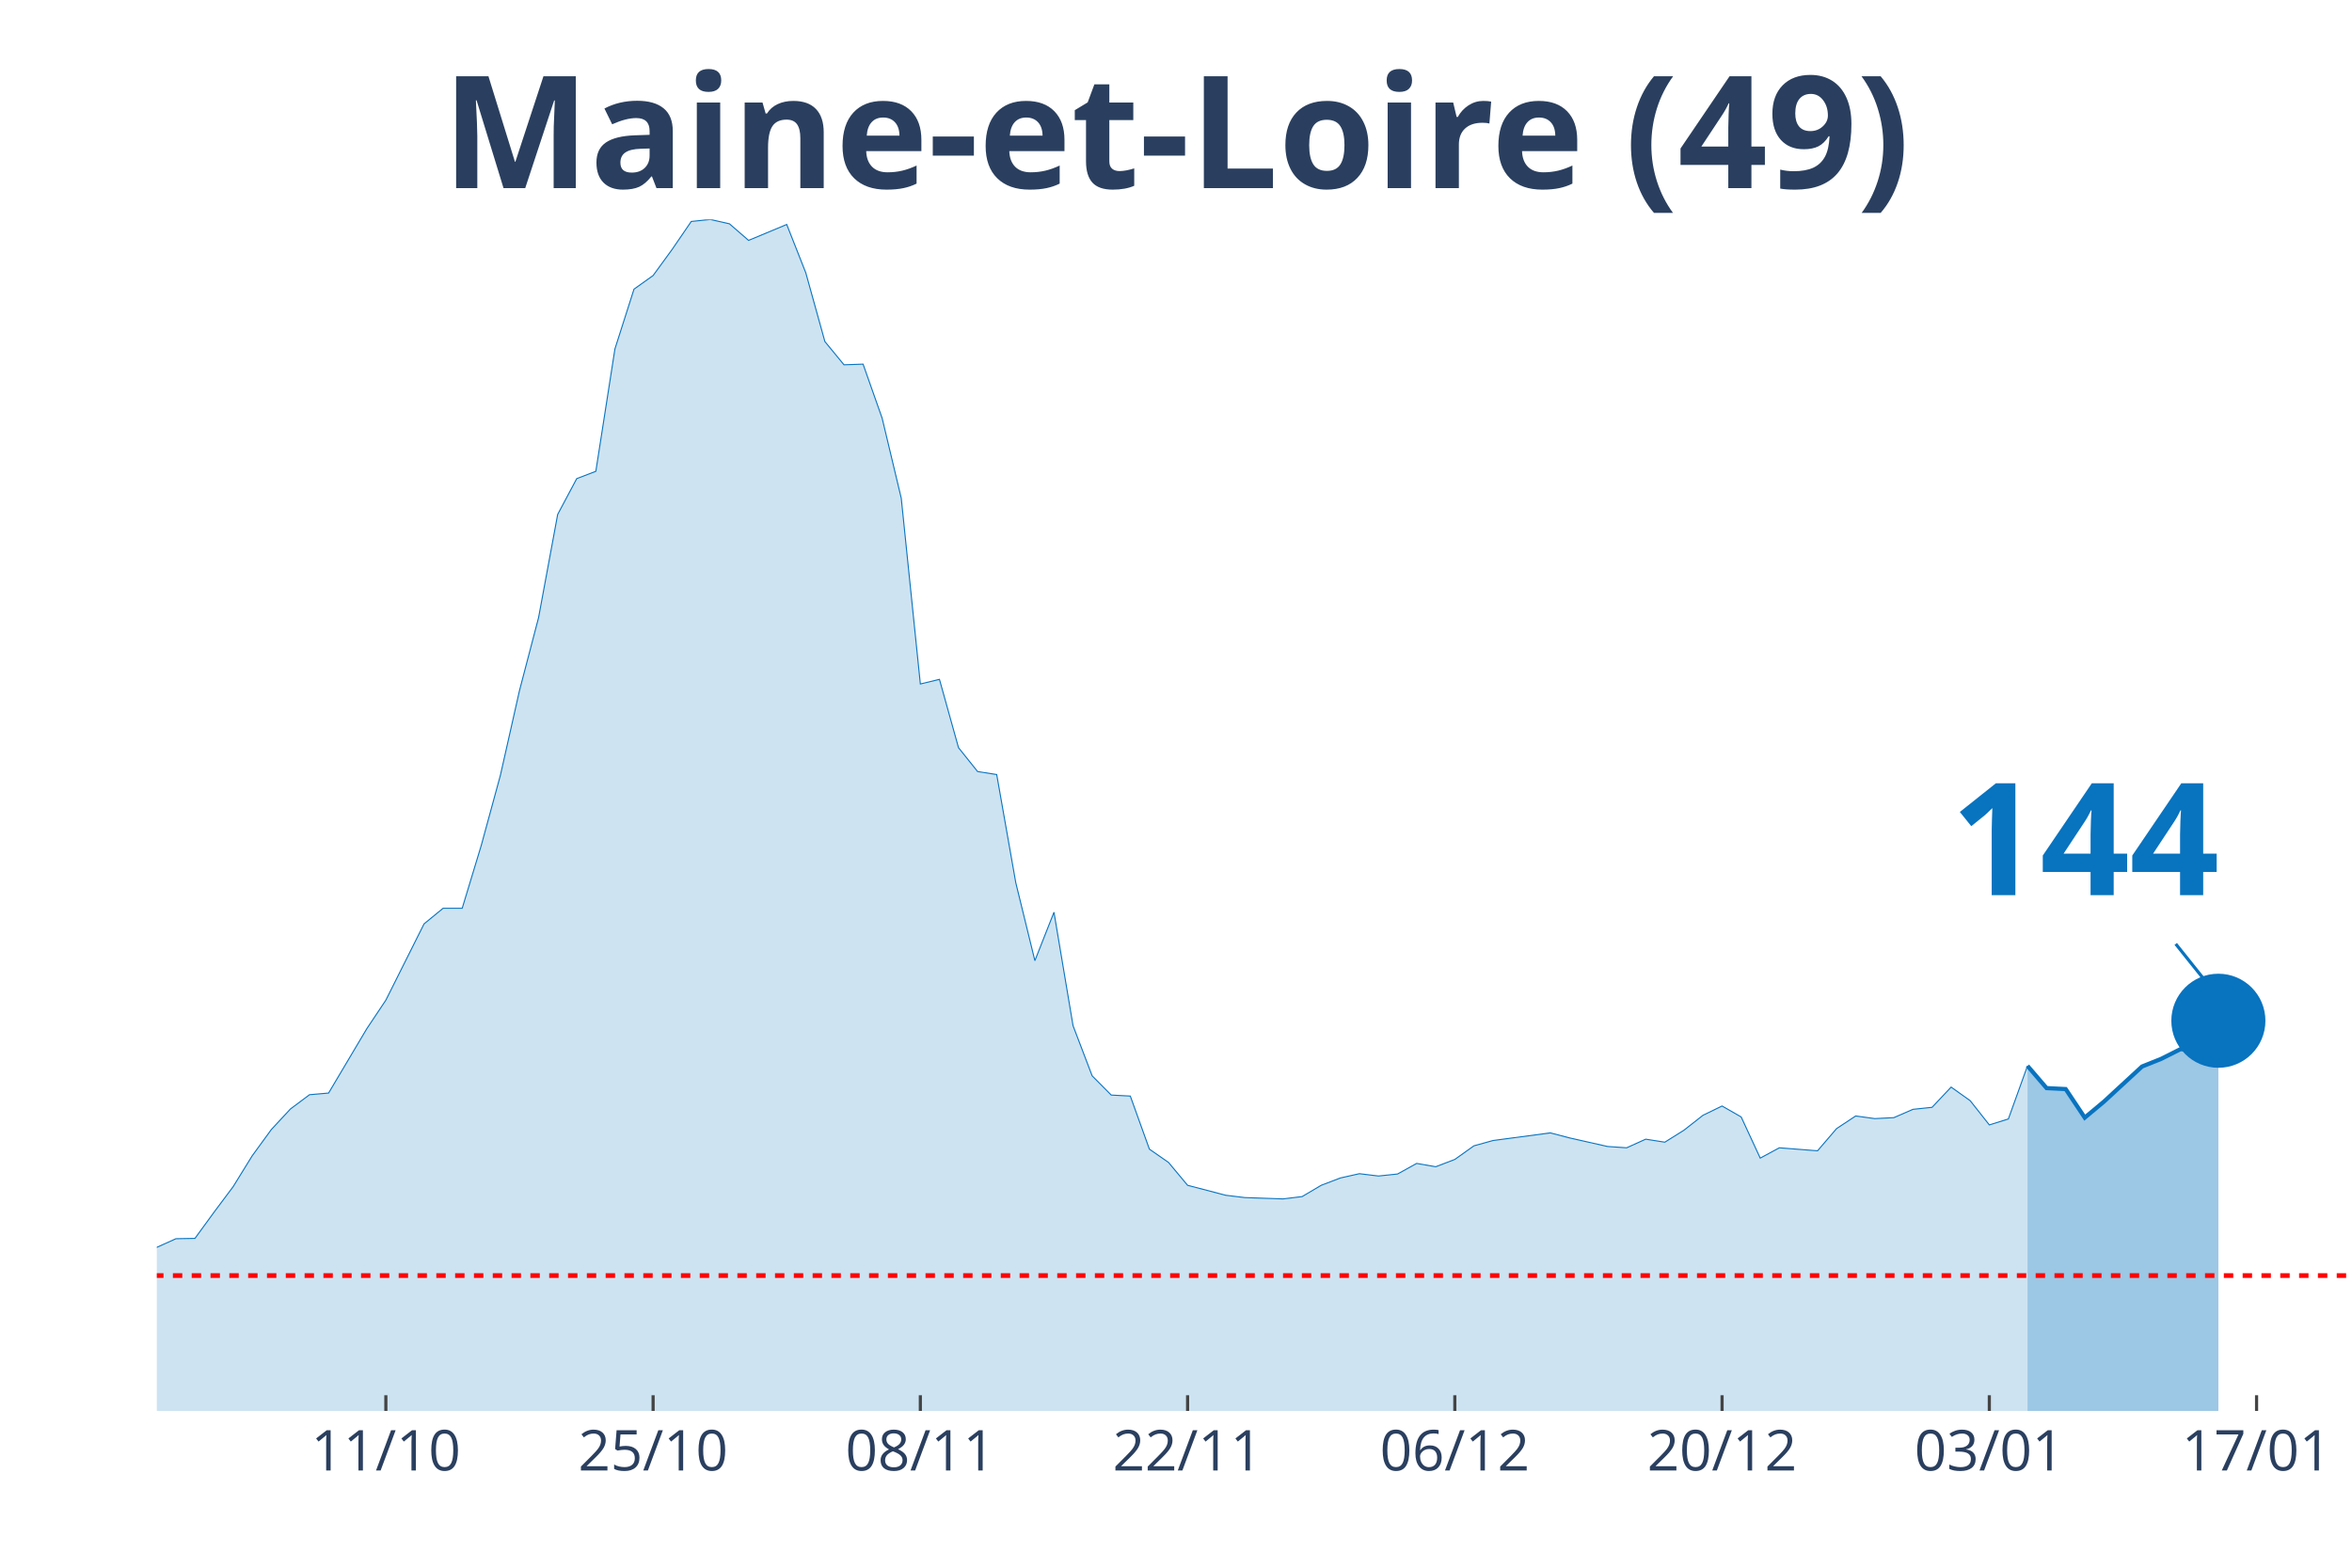
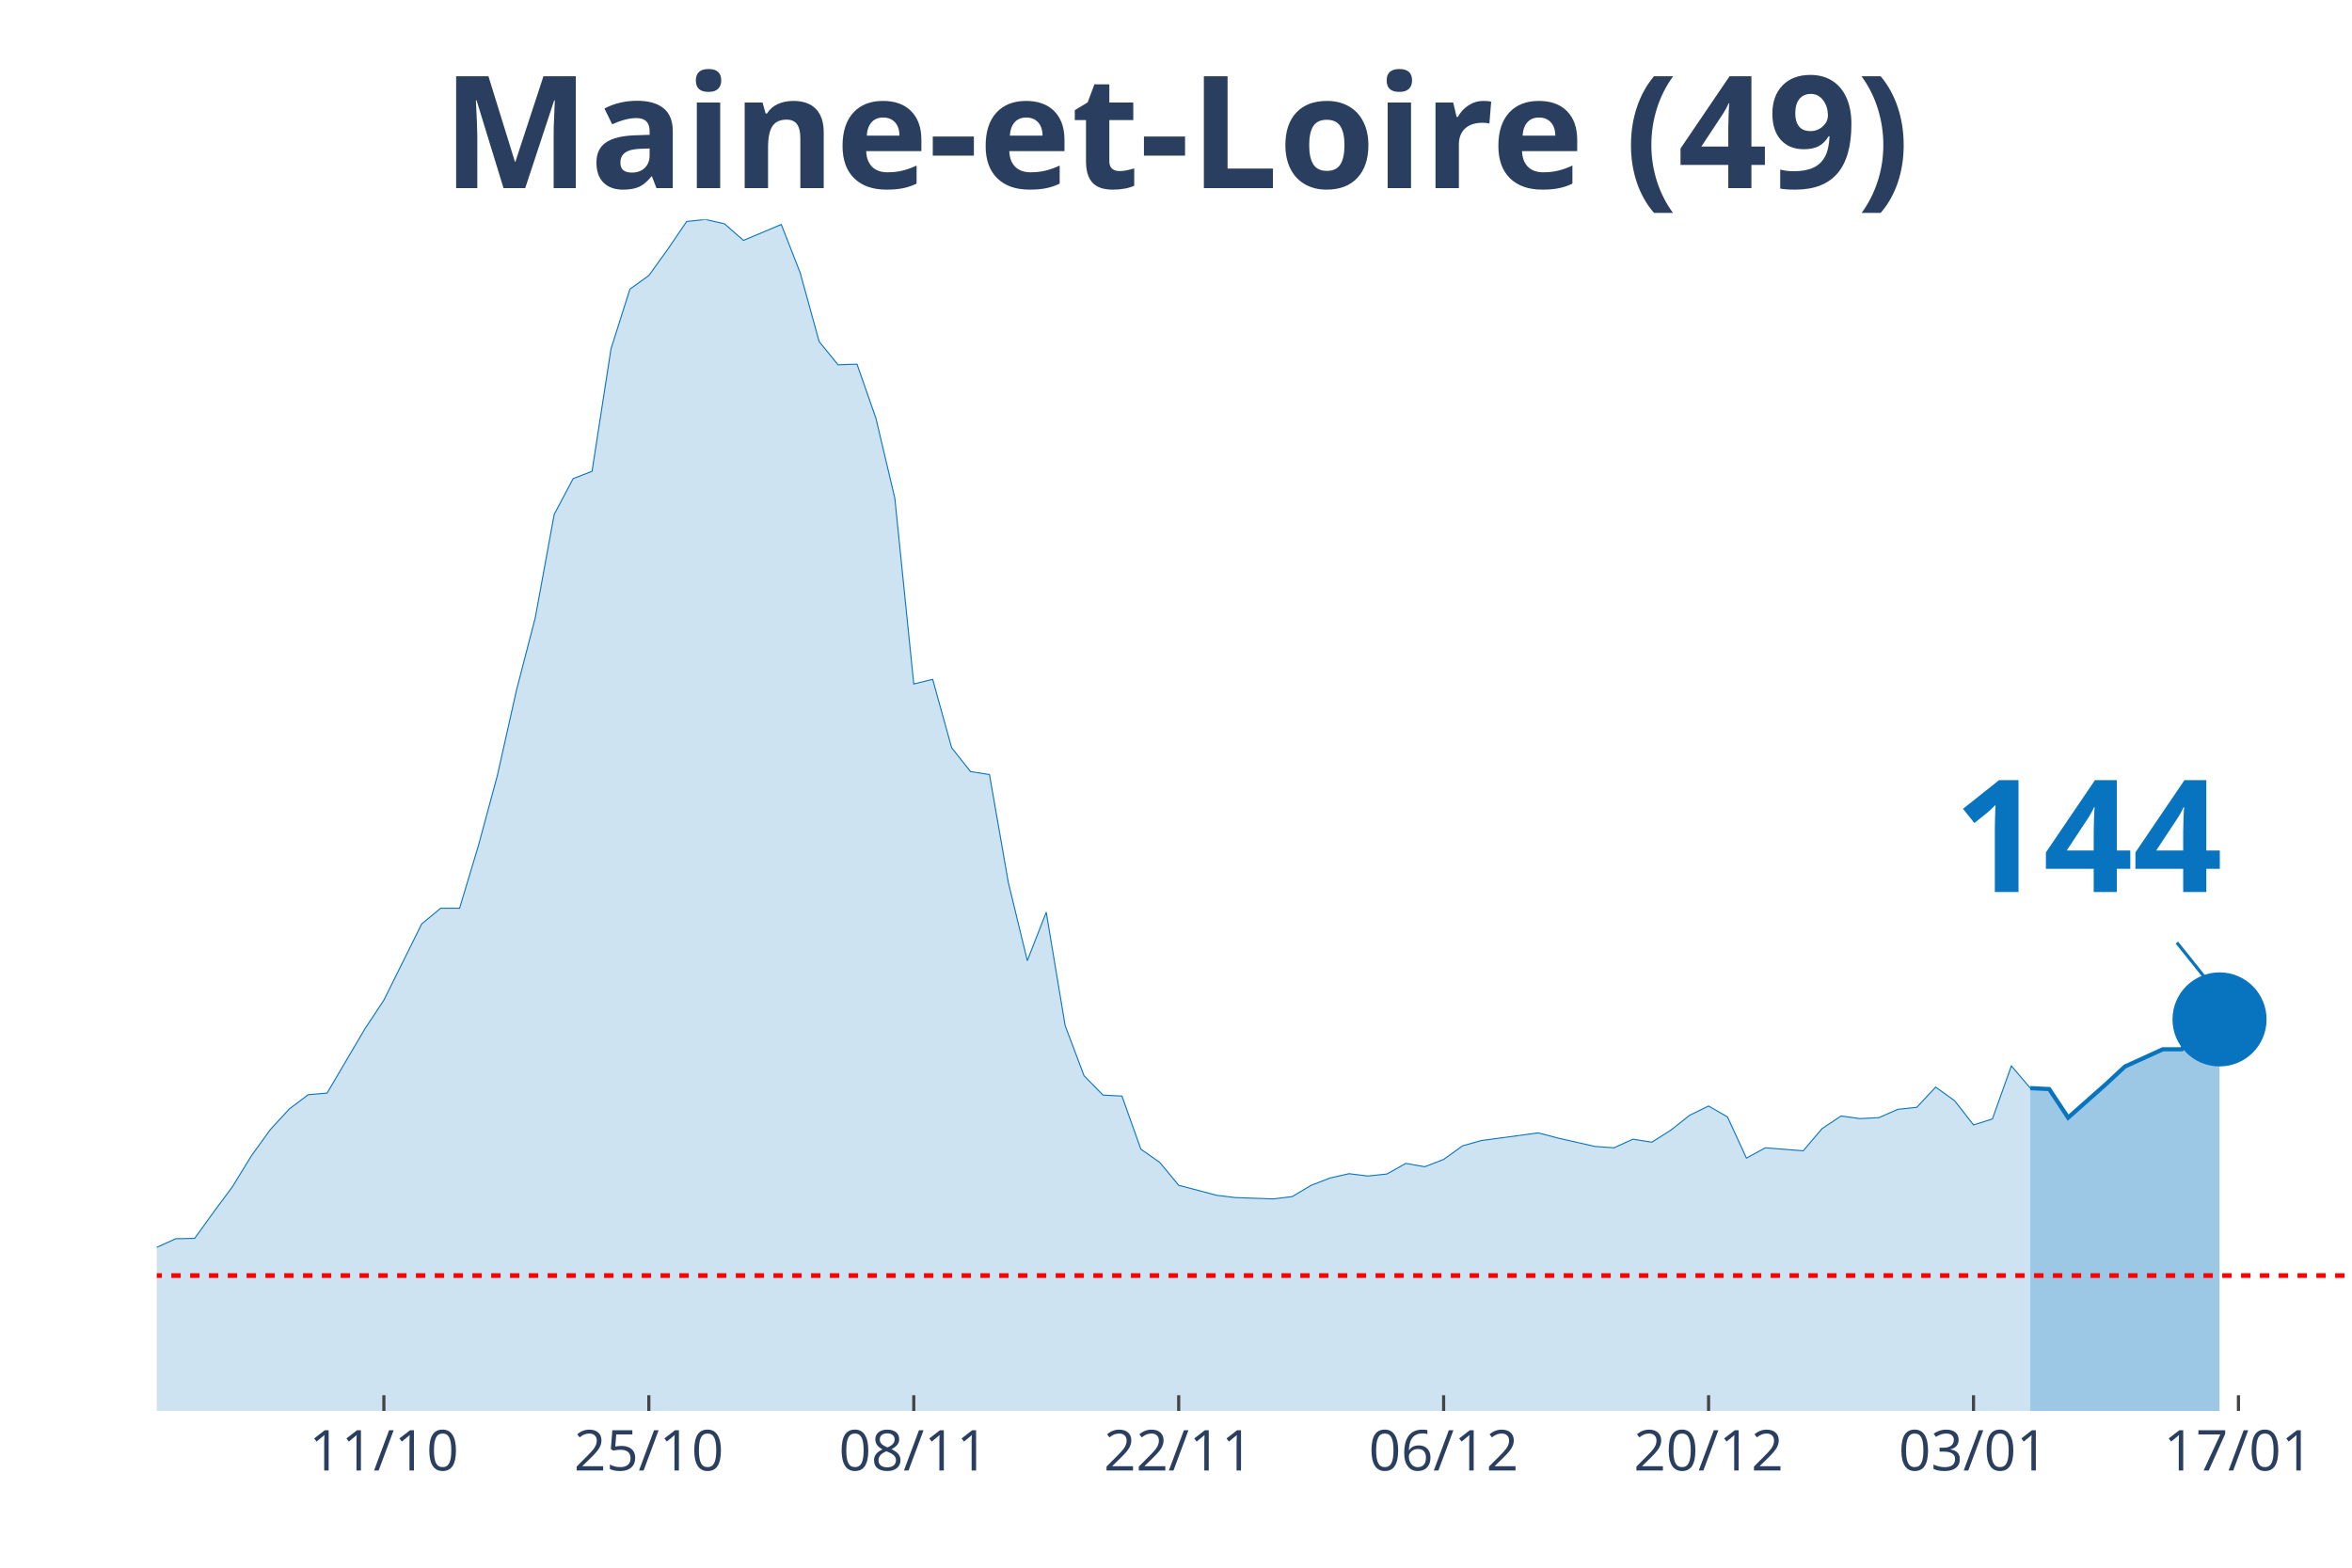
<svg xmlns="http://www.w3.org/2000/svg" class="main-svg" width="1125" height="750" style="" viewBox="0 0 750 500">
  <rect x="0" y="0" width="750" height="500" style="fill: rgb(0, 0, 0); fill-opacity: 0;" />
-   <defs id="defs-7cf6c2">
+   <defs id="defs-1b3c23">
    <g class="clips">
-       <clipPath id="clip7cf6c2xyplot" class="plotclip">
+       <clipPath id="clip1b3c23xyplot" class="plotclip">
        <rect width="700" height="380" />
      </clipPath>
-       <clipPath class="axesclip" id="clip7cf6c2x">
+       <clipPath class="axesclip" id="clip1b3c23x">
        <rect x="50" y="0" width="700" height="500" />
      </clipPath>
-       <clipPath class="axesclip" id="clip7cf6c2y">
+       <clipPath class="axesclip" id="clip1b3c23y">
        <rect x="0" y="70" width="750" height="380" />
      </clipPath>
-       <clipPath class="axesclip" id="clip7cf6c2xy">
+       <clipPath class="axesclip" id="clip1b3c23xy">
        <rect x="50" y="70" width="700" height="380" />
      </clipPath>
    </g>
    <g class="gradients" />
  </defs>
  <g class="bglayer">
    <rect class="bg" x="50" y="70" width="700" height="380" style="fill: rgb(0, 0, 0); fill-opacity: 0; stroke-width: 0;" />
  </g>
  <g class="layer-below">
    <g class="imagelayer" />
    <g class="shapelayer" />
  </g>
  <g class="cartesianlayer">
    <g class="subplot xy">
      <g class="layer-subplot">
        <g class="shapelayer" />
        <g class="imagelayer" />
      </g>
      <g class="gridlayer">
        <g class="x">
-           <path class="xgrid crisp" transform="translate(123.04,0)" d="M0,70v380" style="stroke: rgb(255, 255, 255); stroke-opacity: 1; stroke-width: 1px;" />
-           <path class="xgrid crisp" transform="translate(208.26,0)" d="M0,70v380" style="stroke: rgb(255, 255, 255); stroke-opacity: 1; stroke-width: 1px;" />
-           <path class="xgrid crisp" transform="translate(293.48,0)" d="M0,70v380" style="stroke: rgb(255, 255, 255); stroke-opacity: 1; stroke-width: 1px;" />
-           <path class="xgrid crisp" transform="translate(378.7,0)" d="M0,70v380" style="stroke: rgb(255, 255, 255); stroke-opacity: 1; stroke-width: 1px;" />
-           <path class="xgrid crisp" transform="translate(463.91,0)" d="M0,70v380" style="stroke: rgb(255, 255, 255); stroke-opacity: 1; stroke-width: 1px;" />
-           <path class="xgrid crisp" transform="translate(549.13,0)" d="M0,70v380" style="stroke: rgb(255, 255, 255); stroke-opacity: 1; stroke-width: 1px;" />
-           <path class="xgrid crisp" transform="translate(634.35,0)" d="M0,70v380" style="stroke: rgb(255, 255, 255); stroke-opacity: 1; stroke-width: 1px;" />
-           <path class="xgrid crisp" transform="translate(719.57,0)" d="M0,70v380" style="stroke: rgb(255, 255, 255); stroke-opacity: 1; stroke-width: 1px;" />
+           <path class="xgrid crisp" transform="translate(122.41,0)" d="M0,70v380" style="stroke: rgb(255, 255, 255); stroke-opacity: 1; stroke-width: 1px;" />
+           <path class="xgrid crisp" transform="translate(206.9,0)" d="M0,70v380" style="stroke: rgb(255, 255, 255); stroke-opacity: 1; stroke-width: 1px;" />
+           <path class="xgrid crisp" transform="translate(291.38,0)" d="M0,70v380" style="stroke: rgb(255, 255, 255); stroke-opacity: 1; stroke-width: 1px;" />
+           <path class="xgrid crisp" transform="translate(375.86,0)" d="M0,70v380" style="stroke: rgb(255, 255, 255); stroke-opacity: 1; stroke-width: 1px;" />
+           <path class="xgrid crisp" transform="translate(460.34,0)" d="M0,70v380" style="stroke: rgb(255, 255, 255); stroke-opacity: 1; stroke-width: 1px;" />
+           <path class="xgrid crisp" transform="translate(544.83,0)" d="M0,70v380" style="stroke: rgb(255, 255, 255); stroke-opacity: 1; stroke-width: 1px;" />
+           <path class="xgrid crisp" transform="translate(629.31,0)" d="M0,70v380" style="stroke: rgb(255, 255, 255); stroke-opacity: 1; stroke-width: 1px;" />
+           <path class="xgrid crisp" transform="translate(713.79,0)" d="M0,70v380" style="stroke: rgb(255, 255, 255); stroke-opacity: 1; stroke-width: 1px;" />
        </g>
        <g class="y" />
      </g>
      <g class="zerolinelayer" />
      <path class="xlines-below" />
      <path class="ylines-below" />
      <g class="overlines-below" />
      <g class="xaxislayer-below" />
      <g class="yaxislayer-below" />
      <g class="overaxes-below" />
-       <g class="plot" transform="translate(50, 70)" clip-path="url('#clip7cf6c2xyplot')">
+       <g class="plot" transform="translate(50, 70)" clip-path="url('#clip1b3c23xyplot')">
        <g class="scatterlayer mlayer">
-           <g class="trace scatter trace9f6f1d" style="stroke-miterlimit: 2;">
+           <g class="trace scatter trace9a1739" style="stroke-miterlimit: 2;">
            <g class="fills">
              <g>
-                 <path class="js-fill" d="M596.52,380L-827.83,380L-827.83,373.12L-803.48,370.69L-797.39,370.48L-736.52,376.4L-730.43,376.51L-474.78,375.24L-468.7,374.29L-316.52,370.48L-310.43,369.31L-273.91,361.06L-267.83,356.93L-237.39,356.61L-231.3,357.88L-219.13,359.89L-213.04,358.62L-194.78,355.66L-188.7,351.53L-164.35,333.02L-158.26,333.12L-140,315.98L-133.91,315.45L-115.65,315.03L-109.57,316.3L-97.39,317.78L-91.3,314.39L-85.22,312.8L-79.13,313.33L-73.04,313.65L-66.96,310.58L-54.78,312.8L-48.7,315.66L-42.61,318.62L-36.52,318.41L-30.43,318.73L-24.35,321.9L-18.26,326.98L-12.17,330.69L0,327.83L6.09,325.08L12.17,324.97L18.26,316.61L24.35,308.47L30.43,298.62L36.52,290.26L42.61,283.7L48.7,279.15L54.78,278.62L66.96,258.1L73.04,248.99L85.22,224.66L91.3,219.68L97.39,219.68L103.48,199.58L109.57,177.25L115.65,150.26L121.74,126.98L127.83,94.07L133.91,82.65L140,80.32L146.09,41.27L152.17,22.22L158.26,17.88L164.35,9.52L170.43,0.63L176.52,0L182.61,1.38L188.7,6.67L200.87,1.59L206.96,17.04L213.04,38.94L219.13,46.35L225.22,46.14L231.3,63.39L237.39,88.89L243.48,148.15L249.57,146.67L255.65,168.47L261.74,176.08L267.83,177.04L273.91,211.53L280,236.4L286.09,220.95L292.17,257.14L298.26,273.12L304.35,279.26L310.43,279.58L316.52,296.51L322.61,300.74L328.7,308.04L340.87,311.22L346.96,311.96L359.13,312.38L365.22,311.64L371.3,308.04L377.39,305.71L383.48,304.34L389.57,305.08L395.65,304.44L401.74,301.06L407.83,302.12L413.91,299.79L420,295.45L426.09,293.76L444.35,291.32L450.43,292.91L462.61,295.66L468.7,296.08L474.78,293.33L480.87,294.29L486.96,290.48L493.04,285.71L499.13,282.75L505.22,286.24L511.3,299.37L517.39,296.08L529.57,297.04L535.65,289.95L541.74,285.93L547.83,286.77L553.91,286.46L560,283.81L566.09,283.17L572.17,276.72L578.26,281.06L584.35,288.78L590.43,286.88L596.52,269.95" style="fill: rgb(8, 115, 191); fill-opacity: 0.2; stroke-width: 0;" />
+                 <path class="js-fill" d="M597.41,380L-820.69,380L-820.69,373.12L-796.55,370.69L-790.52,370.48L-730.17,376.4L-724.14,376.51L-476.72,375.34L-470.69,375.24L-440.52,375.98L-434.48,375.13L-380.17,372.38L-374.14,372.28L-301.72,368.04L-295.69,366.35L-277.59,363.81L-271.55,361.06L-259.48,356.4L-253.45,355.98L-211.21,358.62L-205.17,358.31L-193.1,355.66L-187.07,351.53L-162.93,333.02L-156.9,333.12L-138.79,315.98L-132.76,315.45L-114.66,315.03L-108.62,316.3L-96.55,317.78L-90.52,314.39L-84.48,312.8L-78.45,313.33L-72.41,313.65L-66.38,310.58L-54.31,312.8L-48.28,315.66L-42.24,318.62L-36.21,318.41L-30.17,318.73L-24.14,321.9L-18.1,326.98L-12.07,330.69L0,327.83L6.03,325.08L12.07,324.97L18.1,316.61L24.14,308.47L30.17,298.62L36.21,290.26L42.24,283.7L48.28,279.15L54.31,278.62L66.38,258.1L72.41,248.99L84.48,224.66L90.52,219.68L96.55,219.68L102.59,199.58L108.62,177.25L114.66,150.26L120.69,126.98L126.72,94.07L132.76,82.65L138.79,80.32L144.83,41.27L150.86,22.22L156.9,17.88L162.93,9.52L168.97,0.63L175,0L181.03,1.38L187.07,6.67L199.14,1.59L205.17,17.04L211.21,38.94L217.24,46.35L223.28,46.14L229.31,63.39L235.34,88.89L241.38,148.15L247.41,146.67L253.45,168.47L259.48,176.08L265.52,177.04L271.55,211.53L277.59,236.4L283.62,220.95L289.66,257.14L295.69,273.12L301.72,279.26L307.76,279.58L313.79,296.51L319.83,300.74L325.86,308.04L337.93,311.22L343.97,311.96L356.03,312.38L362.07,311.64L368.1,308.04L374.14,305.71L380.17,304.34L386.21,305.08L392.24,304.44L398.28,301.06L404.31,302.12L410.34,299.79L416.38,295.45L422.41,293.76L440.52,291.32L446.55,292.91L458.62,295.66L464.66,296.08L470.69,293.33L476.72,294.29L482.76,290.48L488.79,285.71L494.83,282.75L500.86,286.24L506.9,299.37L512.93,296.08L525,297.04L531.03,289.95L537.07,285.93L543.1,286.77L549.14,286.46L555.17,283.81L561.21,283.17L567.24,276.72L573.28,281.06L579.31,288.78L585.34,286.88L591.38,269.95L597.41,277.04" style="fill: rgb(8, 115, 191); fill-opacity: 0.2; stroke-width: 0;" />
              </g>
            </g>
            <g class="errorbars" />
            <g class="lines">
-               <path class="js-line" d="M-827.83,373.12L-803.48,370.69L-797.39,370.48L-736.52,376.4L-730.43,376.51L-474.78,375.24L-468.7,374.29L-316.52,370.48L-310.43,369.31L-273.91,361.06L-267.83,356.93L-237.39,356.61L-231.3,357.88L-219.13,359.89L-213.04,358.62L-194.78,355.66L-188.7,351.53L-164.35,333.02L-158.26,333.12L-140,315.98L-133.91,315.45L-115.65,315.03L-109.57,316.3L-97.39,317.78L-91.3,314.39L-85.22,312.8L-79.13,313.33L-73.04,313.65L-66.96,310.58L-54.78,312.8L-48.7,315.66L-42.61,318.62L-36.52,318.41L-30.43,318.73L-24.35,321.9L-18.26,326.98L-12.17,330.69L0,327.83L6.09,325.08L12.17,324.97L18.26,316.61L24.35,308.47L30.43,298.62L36.52,290.26L42.61,283.7L48.7,279.15L54.78,278.62L66.96,258.1L73.04,248.99L85.22,224.66L91.3,219.68L97.39,219.68L103.48,199.58L109.57,177.25L115.65,150.26L121.74,126.98L127.83,94.07L133.91,82.65L140,80.32L146.09,41.27L152.17,22.22L158.26,17.88L164.35,9.52L170.43,0.63L176.52,0L182.61,1.38L188.7,6.67L200.87,1.59L206.96,17.04L213.04,38.94L219.13,46.35L225.22,46.14L231.3,63.39L237.39,88.89L243.48,148.15L249.57,146.67L255.65,168.47L261.74,176.08L267.83,177.04L273.91,211.53L280,236.4L286.09,220.95L292.17,257.14L298.26,273.12L304.35,279.26L310.43,279.58L316.52,296.51L322.61,300.74L328.7,308.04L340.87,311.22L346.96,311.96L359.13,312.38L365.22,311.64L371.3,308.04L377.39,305.71L383.48,304.34L389.57,305.08L395.65,304.44L401.74,301.06L407.83,302.12L413.91,299.79L420,295.45L426.09,293.76L444.35,291.32L450.43,292.91L462.61,295.66L468.7,296.08L474.78,293.33L480.87,294.29L486.96,290.48L493.04,285.71L499.13,282.75L505.22,286.24L511.3,299.37L517.39,296.08L529.57,297.04L535.65,289.95L541.74,285.93L547.83,286.77L553.91,286.46L560,283.81L566.09,283.17L572.17,276.72L578.26,281.06L584.35,288.78L590.43,286.88L596.52,269.95" style="vector-effect: non-scaling-stroke; fill: none; stroke: rgb(8, 115, 191); stroke-opacity: 1; stroke-width: 0.5px; opacity: 1;" />
+               <path class="js-line" d="M-820.69,373.12L-796.55,370.69L-790.52,370.48L-730.17,376.4L-724.14,376.51L-476.72,375.34L-470.69,375.24L-440.52,375.98L-434.48,375.13L-380.17,372.38L-374.14,372.28L-301.72,368.04L-295.69,366.35L-277.59,363.81L-271.55,361.06L-259.48,356.4L-253.45,355.98L-211.21,358.62L-205.17,358.31L-193.1,355.66L-187.07,351.53L-162.93,333.02L-156.9,333.12L-138.79,315.98L-132.76,315.45L-114.66,315.03L-108.62,316.3L-96.55,317.78L-90.52,314.39L-84.48,312.8L-78.45,313.33L-72.41,313.65L-66.38,310.58L-54.31,312.8L-48.28,315.66L-42.24,318.62L-36.21,318.41L-30.17,318.73L-24.14,321.9L-18.1,326.98L-12.07,330.69L0,327.83L6.03,325.08L12.07,324.97L18.1,316.61L24.14,308.47L30.17,298.62L36.21,290.26L42.24,283.7L48.28,279.15L54.31,278.62L66.38,258.1L72.41,248.99L84.48,224.66L90.52,219.68L96.55,219.68L102.59,199.58L108.62,177.25L114.66,150.26L120.69,126.98L126.72,94.07L132.76,82.65L138.79,80.32L144.83,41.27L150.86,22.22L156.9,17.88L162.93,9.52L168.97,0.63L175,0L181.03,1.38L187.07,6.67L199.14,1.59L205.17,17.04L211.21,38.94L217.24,46.35L223.28,46.14L229.31,63.39L235.34,88.89L241.38,148.15L247.41,146.67L253.45,168.47L259.48,176.08L265.52,177.04L271.55,211.53L277.59,236.4L283.62,220.95L289.66,257.14L295.69,273.12L301.72,279.26L307.76,279.58L313.79,296.51L319.83,300.74L325.86,308.04L337.93,311.22L343.97,311.96L356.03,312.38L362.07,311.64L368.1,308.04L374.14,305.71L380.17,304.34L386.21,305.08L392.24,304.44L398.28,301.06L404.31,302.12L410.34,299.79L416.38,295.45L422.41,293.76L440.52,291.32L446.55,292.91L458.62,295.66L464.66,296.08L470.69,293.33L476.72,294.29L482.76,290.48L488.79,285.71L494.83,282.75L500.86,286.24L506.9,299.37L512.93,296.08L525,297.04L531.03,289.95L537.07,285.93L543.1,286.77L549.14,286.46L555.17,283.81L561.21,283.17L567.24,276.72L573.28,281.06L579.31,288.78L585.34,286.88L591.38,269.95L597.41,277.04" style="vector-effect: non-scaling-stroke; fill: none; stroke: rgb(8, 115, 191); stroke-opacity: 1; stroke-width: 0.5px; opacity: 1;" />
            </g>
            <g class="points" />
            <g class="text" />
          </g>
-           <g class="trace scatter trace7f45a6" style="stroke-miterlimit: 2;">
+           <g class="trace scatter trace56abe2" style="stroke-miterlimit: 2;">
            <g class="fills">
              <g>
-                 <path class="js-fill" d="M657.39,380L596.52,380L596.52,269.95L602.61,277.04L608.7,277.35L614.78,286.46L620.87,281.38L633.04,270.16L639.13,267.72L645.22,264.66L651.3,264.66L657.39,255.56" style="fill: rgb(8, 115, 191); fill-opacity: 0.4; stroke-width: 0;" />
+                 <path class="js-fill" d="M657.76,380L597.41,380L597.41,277.04L603.45,277.35L609.48,286.46L621.55,275.77L627.59,270.16L639.66,264.66L645.69,264.66L651.72,255.56L657.76,255.13" style="fill: rgb(8, 115, 191); fill-opacity: 0.4; stroke-width: 0;" />
              </g>
            </g>
            <g class="errorbars" />
            <g class="lines">
-               <path class="js-line" d="M596.52,269.95L602.61,277.04L608.7,277.35L614.78,286.46L620.87,281.38L633.04,270.16L639.13,267.72L645.22,264.66L651.3,264.66L657.39,255.56" style="vector-effect: non-scaling-stroke; fill: none; stroke: rgb(8, 115, 191); stroke-opacity: 1; stroke-width: 2px; opacity: 1;" />
+               <path class="js-line" d="M597.41,277.04L603.45,277.35L609.48,286.46L621.55,275.77L627.59,270.16L639.66,264.66L645.69,264.66L651.72,255.56L657.76,255.13" style="vector-effect: non-scaling-stroke; fill: none; stroke: rgb(8, 115, 191); stroke-opacity: 1; stroke-width: 2px; opacity: 1;" />
            </g>
            <g class="points" />
            <g class="text" />
          </g>
-           <g class="trace scatter trace22df23" style="stroke-miterlimit: 2; opacity: 1;">
+           <g class="trace scatter tracebc5976" style="stroke-miterlimit: 2; opacity: 1;">
            <g class="fills" />
            <g class="errorbars" />
            <g class="lines" />
            <g class="points">
-               <path class="point" transform="translate(657.39,255.56)" d="M15,0A15,15 0 1,1 0,-15A15,15 0 0,1 15,0Z" style="opacity: 1; stroke-width: 0px; fill: rgb(8, 115, 191); fill-opacity: 1;" />
+               <path class="point" transform="translate(657.76,255.13)" d="M15,0A15,15 0 1,1 0,-15A15,15 0 0,1 15,0Z" style="opacity: 1; stroke-width: 0px; fill: rgb(8, 115, 191); fill-opacity: 1;" />
            </g>
            <g class="text" />
          </g>
        </g>
      </g>
      <g class="overplot" />
      <path class="xlines-above crisp" style="fill: none; stroke-width: 1px; stroke: rgb(0, 0, 0); stroke-opacity: 0;" d="" />
      <path class="ylines-above crisp" style="fill: none;" d="M0,0" />
      <g class="overlines-above" />
      <g class="xaxislayer-above">
-         <path class="xtick ticks crisp" d="M0,450v-5" transform="translate(123.04,0)" style="stroke: rgb(68, 68, 68); stroke-opacity: 1; stroke-width: 1px;" />
-         <path class="xtick ticks crisp" d="M0,450v-5" transform="translate(208.26,0)" style="stroke: rgb(68, 68, 68); stroke-opacity: 1; stroke-width: 1px;" />
-         <path class="xtick ticks crisp" d="M0,450v-5" transform="translate(293.48,0)" style="stroke: rgb(68, 68, 68); stroke-opacity: 1; stroke-width: 1px;" />
-         <path class="xtick ticks crisp" d="M0,450v-5" transform="translate(378.7,0)" style="stroke: rgb(68, 68, 68); stroke-opacity: 1; stroke-width: 1px;" />
-         <path class="xtick ticks crisp" d="M0,450v-5" transform="translate(463.91,0)" style="stroke: rgb(68, 68, 68); stroke-opacity: 1; stroke-width: 1px;" />
-         <path class="xtick ticks crisp" d="M0,450v-5" transform="translate(549.13,0)" style="stroke: rgb(68, 68, 68); stroke-opacity: 1; stroke-width: 1px;" />
-         <path class="xtick ticks crisp" d="M0,450v-5" transform="translate(634.35,0)" style="stroke: rgb(68, 68, 68); stroke-opacity: 1; stroke-width: 1px;" />
-         <path class="xtick ticks crisp" d="M0,450v-5" transform="translate(719.57,0)" style="stroke: rgb(68, 68, 68); stroke-opacity: 1; stroke-width: 1px;" />
+         <path class="xtick ticks crisp" d="M0,450v-5" transform="translate(122.41,0)" style="stroke: rgb(68, 68, 68); stroke-opacity: 1; stroke-width: 1px;" />
+         <path class="xtick ticks crisp" d="M0,450v-5" transform="translate(206.9,0)" style="stroke: rgb(68, 68, 68); stroke-opacity: 1; stroke-width: 1px;" />
+         <path class="xtick ticks crisp" d="M0,450v-5" transform="translate(291.38,0)" style="stroke: rgb(68, 68, 68); stroke-opacity: 1; stroke-width: 1px;" />
+         <path class="xtick ticks crisp" d="M0,450v-5" transform="translate(375.86,0)" style="stroke: rgb(68, 68, 68); stroke-opacity: 1; stroke-width: 1px;" />
+         <path class="xtick ticks crisp" d="M0,450v-5" transform="translate(460.34,0)" style="stroke: rgb(68, 68, 68); stroke-opacity: 1; stroke-width: 1px;" />
+         <path class="xtick ticks crisp" d="M0,450v-5" transform="translate(544.83,0)" style="stroke: rgb(68, 68, 68); stroke-opacity: 1; stroke-width: 1px;" />
+         <path class="xtick ticks crisp" d="M0,450v-5" transform="translate(629.31,0)" style="stroke: rgb(68, 68, 68); stroke-opacity: 1; stroke-width: 1px;" />
+         <path class="xtick ticks crisp" d="M0,450v-5" transform="translate(713.79,0)" style="stroke: rgb(68, 68, 68); stroke-opacity: 1; stroke-width: 1px;" />
        <g class="xtick">
-           <text text-anchor="middle" x="0" y="469" transform="translate(123.04,0)" style="font-family: 'Open Sans', verdana, arial, sans-serif; font-size: 18px; fill: rgb(42, 63, 95); fill-opacity: 1; white-space: pre;">11/10</text>
+           <text text-anchor="middle" x="0" y="469" transform="translate(122.41,0)" style="font-family: 'Open Sans', verdana, arial, sans-serif; font-size: 18px; fill: rgb(42, 63, 95); fill-opacity: 1; white-space: pre;">11/10</text>
        </g>
        <g class="xtick">
-           <text text-anchor="middle" x="0" y="469" transform="translate(208.26,0)" style="font-family: 'Open Sans', verdana, arial, sans-serif; font-size: 18px; fill: rgb(42, 63, 95); fill-opacity: 1; white-space: pre;">25/10</text>
+           <text text-anchor="middle" x="0" y="469" transform="translate(206.9,0)" style="font-family: 'Open Sans', verdana, arial, sans-serif; font-size: 18px; fill: rgb(42, 63, 95); fill-opacity: 1; white-space: pre;">25/10</text>
        </g>
        <g class="xtick">
-           <text text-anchor="middle" x="0" y="469" transform="translate(293.48,0)" style="font-family: 'Open Sans', verdana, arial, sans-serif; font-size: 18px; fill: rgb(42, 63, 95); fill-opacity: 1; white-space: pre;">08/11</text>
+           <text text-anchor="middle" x="0" y="469" transform="translate(291.38,0)" style="font-family: 'Open Sans', verdana, arial, sans-serif; font-size: 18px; fill: rgb(42, 63, 95); fill-opacity: 1; white-space: pre;">08/11</text>
        </g>
        <g class="xtick">
-           <text text-anchor="middle" x="0" y="469" transform="translate(378.7,0)" style="font-family: 'Open Sans', verdana, arial, sans-serif; font-size: 18px; fill: rgb(42, 63, 95); fill-opacity: 1; white-space: pre;">22/11</text>
+           <text text-anchor="middle" x="0" y="469" transform="translate(375.86,0)" style="font-family: 'Open Sans', verdana, arial, sans-serif; font-size: 18px; fill: rgb(42, 63, 95); fill-opacity: 1; white-space: pre;">22/11</text>
        </g>
        <g class="xtick">
-           <text text-anchor="middle" x="0" y="469" transform="translate(463.91,0)" style="font-family: 'Open Sans', verdana, arial, sans-serif; font-size: 18px; fill: rgb(42, 63, 95); fill-opacity: 1; white-space: pre;">06/12</text>
+           <text text-anchor="middle" x="0" y="469" transform="translate(460.34,0)" style="font-family: 'Open Sans', verdana, arial, sans-serif; font-size: 18px; fill: rgb(42, 63, 95); fill-opacity: 1; white-space: pre;">06/12</text>
        </g>
        <g class="xtick">
-           <text text-anchor="middle" x="0" y="469" transform="translate(549.13,0)" style="font-family: 'Open Sans', verdana, arial, sans-serif; font-size: 18px; fill: rgb(42, 63, 95); fill-opacity: 1; white-space: pre;">20/12</text>
+           <text text-anchor="middle" x="0" y="469" transform="translate(544.83,0)" style="font-family: 'Open Sans', verdana, arial, sans-serif; font-size: 18px; fill: rgb(42, 63, 95); fill-opacity: 1; white-space: pre;">20/12</text>
        </g>
        <g class="xtick">
-           <text text-anchor="middle" x="0" y="469" transform="translate(634.35,0)" style="font-family: 'Open Sans', verdana, arial, sans-serif; font-size: 18px; fill: rgb(42, 63, 95); fill-opacity: 1; white-space: pre;">03/01</text>
+           <text text-anchor="middle" x="0" y="469" transform="translate(629.31,0)" style="font-family: 'Open Sans', verdana, arial, sans-serif; font-size: 18px; fill: rgb(42, 63, 95); fill-opacity: 1; white-space: pre;">03/01</text>
        </g>
        <g class="xtick">
-           <text text-anchor="middle" x="0" y="469" transform="translate(719.57,0)" style="font-family: 'Open Sans', verdana, arial, sans-serif; font-size: 18px; fill: rgb(42, 63, 95); fill-opacity: 1; white-space: pre;">17/01</text>
+           <text text-anchor="middle" x="0" y="469" transform="translate(713.79,0)" style="font-family: 'Open Sans', verdana, arial, sans-serif; font-size: 18px; fill: rgb(42, 63, 95); fill-opacity: 1; white-space: pre;">17/01</text>
        </g>
      </g>
      <g class="yaxislayer-above" />
      <g class="overaxes-above" />
    </g>
  </g>
  <g class="polarlayer" />
  <g class="ternarylayer" />
  <g class="geolayer" />
  <g class="funnelarealayer" />
  <g class="pielayer" />
  <g class="treemaplayer" />
  <g class="sunburstlayer" />
  <g class="glimages" />
-   <defs id="topdefs-7cf6c2">
+   <defs id="topdefs-1b3c23">
    <g class="clips" />
  </defs>
  <g class="layer-above">
    <g class="imagelayer" />
    <g class="shapelayer">
-       <path data-index="0" fill-rule="evenodd" d="M-3370.87,406.83L1078.7,406.83" clip-path="url('#clip7cf6c2xy')" style="opacity: 1; stroke: rgb(255, 0, 0); stroke-opacity: 1; fill: rgb(0, 0, 0); fill-opacity: 0; stroke-dasharray: 3px, 3px; stroke-width: 1.5px;" />
+       <path data-index="0" fill-rule="evenodd" d="M-3341.38,406.83L1069.83,406.83" clip-path="url('#clip1b3c23xy')" style="opacity: 1; stroke: rgb(255, 0, 0); stroke-opacity: 1; fill: rgb(0, 0, 0); fill-opacity: 0; stroke-dasharray: 3px, 3px; stroke-width: 1.5px;" />
    </g>
  </g>
  <g class="infolayer">
    <g class="g-gtitle">
      <text class="gtitle" x="375" y="25" text-anchor="middle" dy="0.7em" style="font-family: 'Open Sans', verdana, arial, sans-serif; font-size: 50px; fill: rgb(42, 63, 95); opacity: 1; font-weight: normal; white-space: pre;">
        <tspan style="font-weight:bold">Maine-et-Loire (49)</tspan>
      </text>
    </g>
    <g class="g-xtitle" />
    <g class="annotation" data-index="0" style="opacity: 1;">
-       <g class="annotation-text-g" transform="rotate(0,665.39,265.56)">
-         <g class="cursor-pointer" transform="translate(607, 230)">
+       <g class="annotation-text-g" transform="rotate(0,665.76,265.13)">
+         <g class="cursor-pointer" transform="translate(608, 229)">
          <rect class="bg" x="0.5" y="0.5" width="115" height="71" style="stroke-width: 1px; stroke: rgb(0, 0, 0); stroke-opacity: 0; fill: rgb(255, 255, 255); fill-opacity: 0.6;" />
          <text class="annotation-text" text-anchor="middle" x="57.812" y="55.5" style="font-family: 'Open Sans', verdana, arial, sans-serif; font-size: 50px; fill: rgb(8, 115, 191); fill-opacity: 1; white-space: pre;">
            <tspan style="font-weight:bold">144 </tspan>
          </text>
        </g>
      </g>
      <g class="annotation-arrow-g" style="opacity: 1;">
-         <path d="M693.79,301.06L705.39,315.56" style="stroke-width: 1px; stroke: rgb(8, 115, 191); stroke-opacity: 1; stroke-dasharray: 0px, 0px, 18.569px, 18.569px;" />
+         <path d="M694.16,300.63L705.76,315.13" style="stroke-width: 1px; stroke: rgb(8, 115, 191); stroke-opacity: 1; stroke-dasharray: 0px, 0px, 18.569px, 18.569px;" />
      </g>
    </g>
  </g>
</svg>
